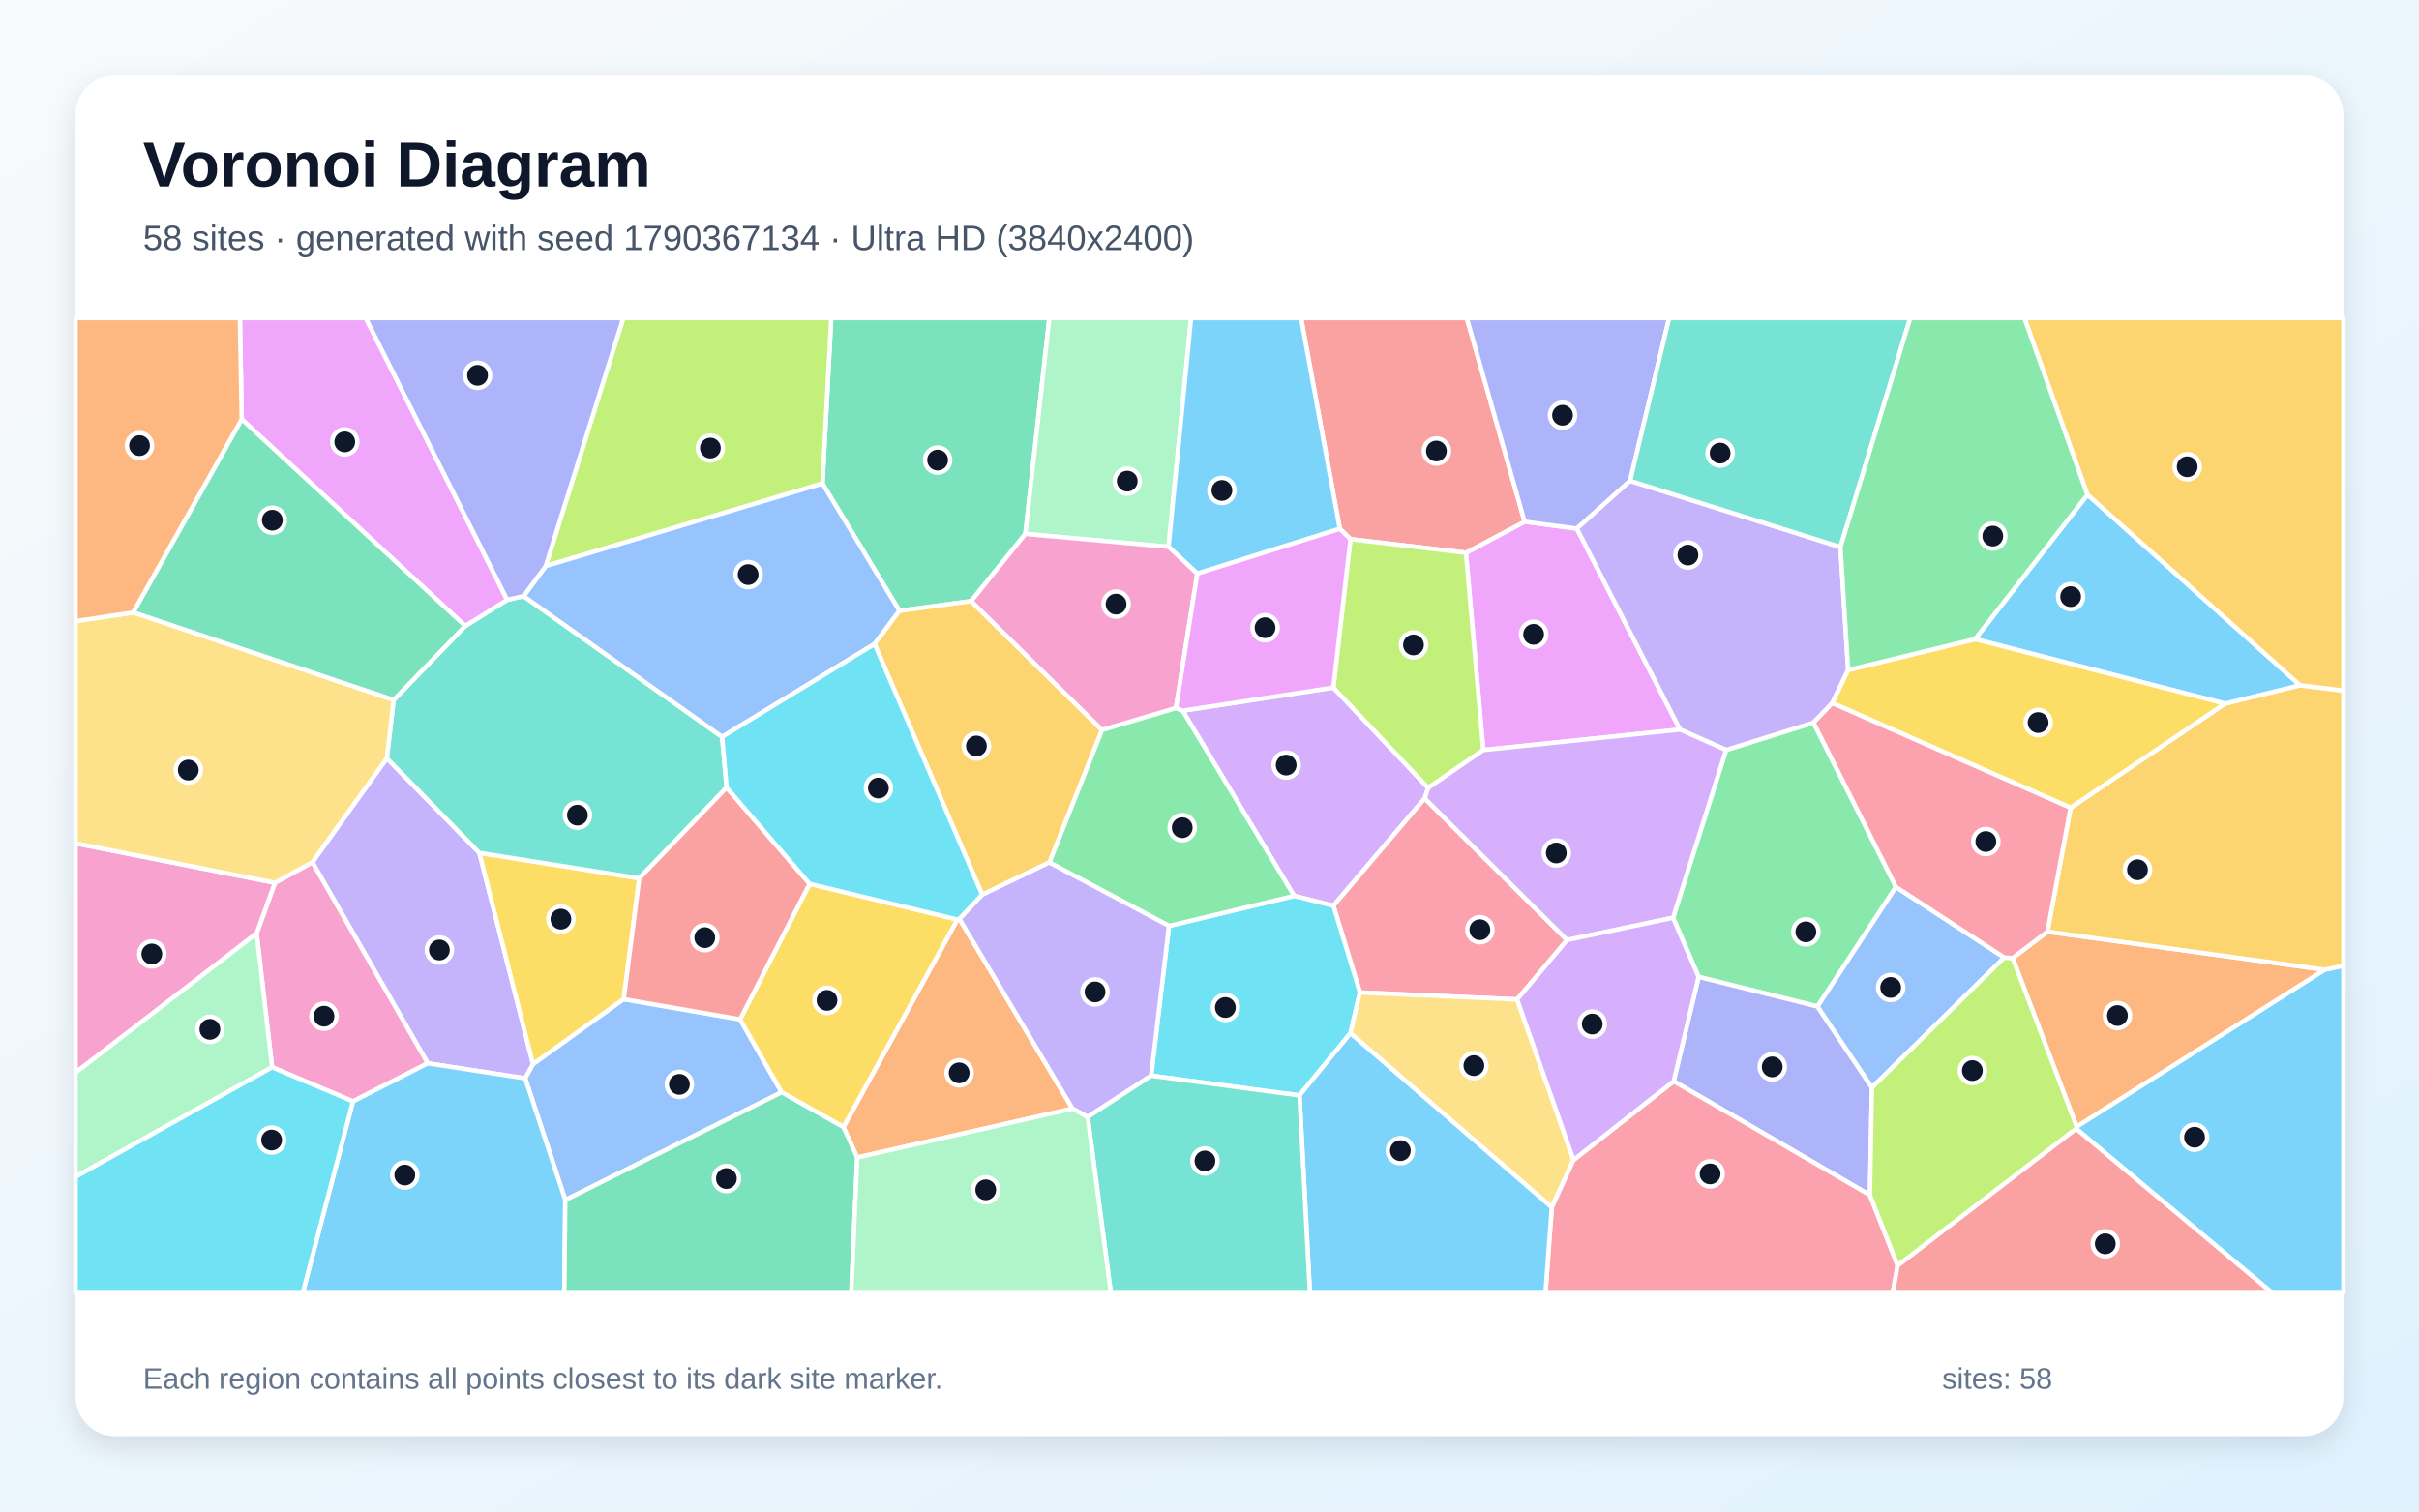
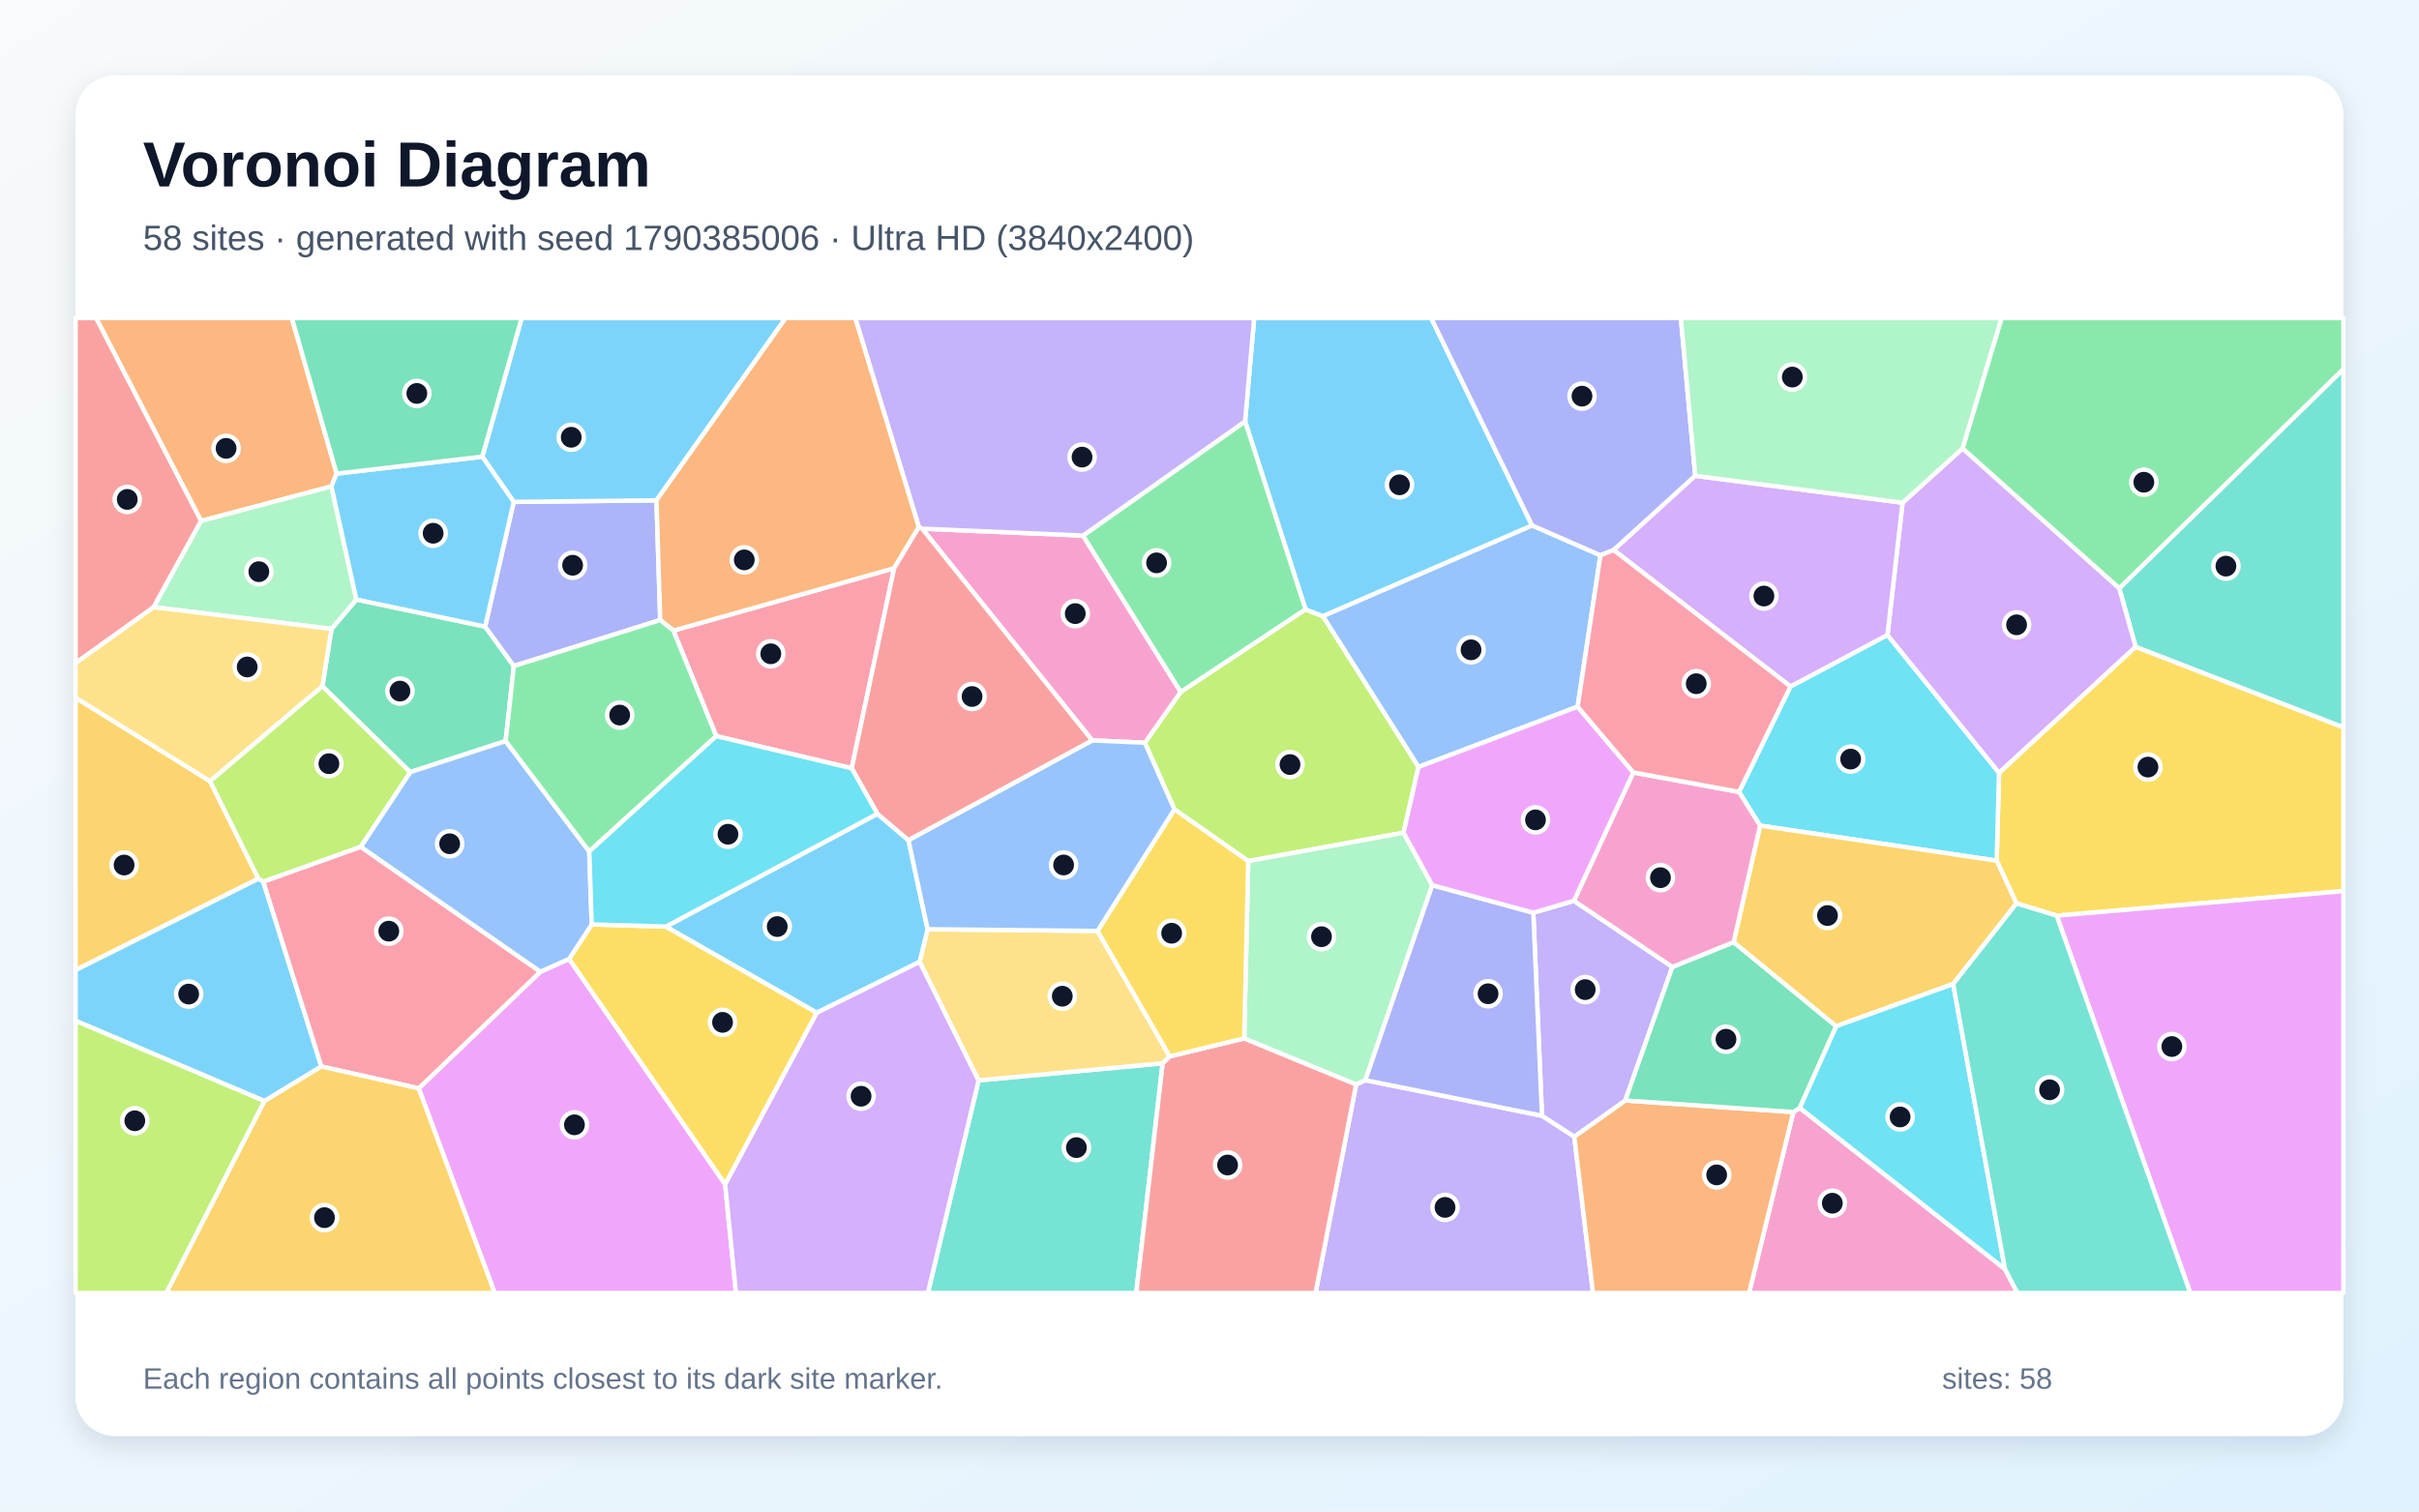
<svg xmlns="http://www.w3.org/2000/svg" width="3840" height="2400" viewBox="0 0 3840 2400" role="img" aria-labelledby="title description">
  <defs>
    <linearGradient id="background" x1="0" y1="0" x2="1" y2="1">
      <stop stop-color="#F8FAFC" />
      <stop offset="1" stop-color="#E0F2FE" />
    </linearGradient>
    <filter id="shadow" x="-5%" y="-5%" width="110%" height="110%">
      <feDropShadow dx="0" dy="15" stdDeviation="22" flood-color="#0F172A" flood-opacity=".12" />
    </filter>
  </defs>
  <rect width="3840" height="2400" fill="url(#background)" />
  <rect x="120" y="120" width="3600" height="2160" rx="63" fill="#FFFFFF" filter="url(#shadow)" />
  <g font-family="Arial, sans-serif">
    <text x="227" y="296" font-size="101" font-weight="700" fill="#0F172A">Voronoi Diagram</text>
-     <text x="227" y="397" font-size="56" fill="#475569">58 sites · generated with seed 1790367134 · Ultra HD (3840x2400)</text>
+     <text x="227" y="397" font-size="56" fill="#475569">58 sites · generated with seed 1790385006 · Ultra HD (3840x2400)</text>
  </g>
  <g stroke="#FFFFFF" stroke-width="7" stroke-linejoin="round">
-     <polygon points="3295.6,1792.1 3296.5,1788.9 3690.1,1539.7 3720.0,1533.3 3720.0,2053.0 3607.1,2053.0" fill="#38BDF8" fill-opacity="0.65" />
-     <polygon points="833.7,1712.2 679.0,1688.4 495.8,1369.0 614.1,1203.9 761.0,1354.2 846.2,1689.8" fill="#A78BFA" fill-opacity="0.65" />
-     <polygon points="560.3,1748.8 431.9,1694.6 407.4,1482.0 436.4,1401.7 495.8,1369.0 679.0,1688.4" fill="#F472B6" fill-opacity="0.65" />
-     <polygon points="3194.9,1521.2 3250.2,1479.3 3690.1,1539.7 3296.5,1788.9" fill="#FB923C" fill-opacity="0.65" />
-     <polygon points="990.1,1586.5 846.2,1689.8 761.0,1354.2 1014.8,1394.5" fill="#FACC15" fill-opacity="0.65" />
-     <polygon points="3009.7,1408.3 2885.2,1598.1 2696.4,1551.1 2655.9,1457.2 2740.1,1190.8 2878.8,1147.4" fill="#4ADE80" fill-opacity="0.65" />
-     <polygon points="624.8,1111.5 738.5,993.9 805.1,952.4 831.2,946.5 1146.3,1170.0 1153.5,1250.5 1014.8,1394.5 761.0,1354.2 614.1,1203.9" fill="#2DD4BF" fill-opacity="0.65" />
-     <polygon points="897.4,1905.4 833.7,1712.2 846.2,1689.8 990.1,1586.5 1174.8,1618.5 1240.8,1734.3" fill="#60A5FA" fill-opacity="0.65" />
-     <polygon points="2503.1,839.3 2667.0,1158.4 2354.6,1190.9 2327.0,877.7 2420.2,828.3" fill="#E879F9" fill-opacity="0.65" />
-     <polygon points="1627.7,847.7 1541.6,954.5 1427.8,969.9 1305.6,767.7 1319.5,505.0 1665.8,505.0" fill="#34D399" fill-opacity="0.65" />
-     <polygon points="2420.2,828.3 2327.0,877.7 2143.8,856.1 2126.9,839.6 2065.3,505.0 2328.5,505.0" fill="#F87171" fill-opacity="0.65" />
-     <polygon points="2587.7,763.4 2503.1,839.3 2420.2,828.3 2328.5,505.0 2649.7,505.0" fill="#818CF8" fill-opacity="0.65" />
-     <polygon points="3250.2,1479.3 3286.9,1282.6 3532.0,1117.2 3651.2,1088.0 3720.0,1096.5 3720.0,1533.3 3690.1,1539.7" fill="#FBBF24" fill-opacity="0.65" />
-     <polygon points="1305.6,767.7 866.3,898.8 989.4,505.0 1319.5,505.0" fill="#A3E635" fill-opacity="0.65" />
-     <polygon points="2116.6,1091.7 2267.1,1251.0 2261.6,1267.7 2116.7,1438.2 2054.4,1422.5 1877.3,1128.5" fill="#C084FC" fill-opacity="0.65" />
-     <polygon points="2487.6,1492.6 2408.3,1586.9 2158.8,1575.9 2116.7,1438.2 2261.6,1267.7" fill="#FB7185" fill-opacity="0.65" />
-     <polygon points="2062.8,1739.3 1827.4,1708.0 1855.7,1470.2 2054.4,1422.5 2116.7,1438.2 2158.8,1575.9 2143.7,1640.5" fill="#22D3EE" fill-opacity="0.65" />
-     <polygon points="1855.0,868.3 1627.7,847.7 1665.8,505.0 1890.8,505.0" fill="#86EFAC" fill-opacity="0.65" />
-     <polygon points="2143.7,1640.5 2158.8,1575.9 2408.3,1586.9 2497.9,1841.8 2463.4,1917.0" fill="#FCD34D" fill-opacity="0.65" />
-     <polygon points="560.3,1748.8 679.0,1688.4 833.7,1712.2 897.4,1905.4 895.8,2053.0 480.5,2053.0" fill="#38BDF8" fill-opacity="0.65" />
-     <polygon points="3651.2,1088.0 3532.0,1117.2 3135.3,1014.8 3313.8,785.3" fill="#38BDF8" fill-opacity="0.65" />
-     <polygon points="2921.6,868.6 2933.8,1063.8 2908.6,1116.4 2878.8,1147.4 2740.1,1190.8 2667.0,1158.4 2503.1,839.3 2587.7,763.4" fill="#A78BFA" fill-opacity="0.65" />
-     <polygon points="120.0,1703.2 120.0,1339.0 436.4,1401.7 407.4,1482.0" fill="#F472B6" fill-opacity="0.65" />
-     <polygon points="1360.8,1837.9 1338.9,1789.6 1519.7,1460.1 1523.1,1459.1 1702.6,1760.3" fill="#FB923C" fill-opacity="0.65" />
-     <polygon points="1285.2,1403.3 1519.7,1460.1 1338.9,1789.6 1240.8,1734.3 1174.8,1618.5" fill="#FACC15" fill-opacity="0.65" />
-     <polygon points="1855.7,1470.2 1665.7,1369.4 1749.3,1158.9 1866.8,1124.1 1877.3,1128.5 2054.4,1422.5" fill="#4ADE80" fill-opacity="0.65" />
-     <polygon points="2921.6,868.6 2587.7,763.4 2649.7,505.0 3032.4,505.0" fill="#2DD4BF" fill-opacity="0.65" />
-     <polygon points="866.3,898.8 1305.6,767.7 1427.8,969.9 1388.3,1022.5 1146.3,1170.0 831.2,946.5" fill="#60A5FA" fill-opacity="0.65" />
-     <polygon points="805.1,952.4 738.5,993.9 383.7,665.6 380.8,505.0 580.6,505.0" fill="#E879F9" fill-opacity="0.65" />
-     <polygon points="383.7,665.6 738.5,993.9 624.8,1111.5 211.3,972.5" fill="#34D399" fill-opacity="0.65" />
-     <polygon points="1285.2,1403.3 1174.8,1618.5 990.1,1586.5 1014.8,1394.5 1153.5,1250.5" fill="#F87171" fill-opacity="0.65" />
-     <polygon points="2968.4,1897.7 2656.9,1716.8 2696.4,1551.1 2885.2,1598.1 2971.6,1726.8" fill="#818CF8" fill-opacity="0.65" />
-     <polygon points="1749.3,1158.9 1665.7,1369.4 1559.2,1420.7 1388.3,1022.5 1427.8,969.9 1541.6,954.5" fill="#FBBF24" fill-opacity="0.65" />
-     <polygon points="2267.1,1251.0 2116.6,1091.7 2143.8,856.1 2327.0,877.7 2354.6,1190.9" fill="#A3E635" fill-opacity="0.65" />
-     <polygon points="2487.6,1492.6 2261.6,1267.7 2267.1,1251.0 2354.6,1190.9 2667.0,1158.4 2740.1,1190.8 2655.9,1457.2" fill="#C084FC" fill-opacity="0.65" />
-     <polygon points="2463.4,1917.0 2497.9,1841.8 2656.9,1716.8 2968.4,1897.7 3012.4,2009.3 3004.7,2053.0 2453.3,2053.0" fill="#FB7185" fill-opacity="0.65" />
-     <polygon points="1559.2,1420.7 1523.1,1459.1 1519.7,1460.1 1285.2,1403.3 1153.5,1250.5 1146.3,1170.0 1388.3,1022.5" fill="#22D3EE" fill-opacity="0.65" />
-     <polygon points="120.0,1868.5 120.0,1703.2 407.4,1482.0 431.9,1694.6" fill="#86EFAC" fill-opacity="0.65" />
-     <polygon points="211.3,972.5 624.8,1111.5 614.1,1203.9 495.8,1369.0 436.4,1401.7 120.0,1339.0 120.0,986.2" fill="#FCD34D" fill-opacity="0.65" />
-     <polygon points="2126.9,839.6 1900.6,910.8 1855.0,868.3 1890.8,505.0 2065.3,505.0" fill="#38BDF8" fill-opacity="0.65" />
-     <polygon points="2062.8,1739.3 2143.7,1640.5 2463.4,1917.0 2453.3,2053.0 2079.4,2053.0" fill="#38BDF8" fill-opacity="0.65" />
-     <polygon points="1726.6,1773.6 1702.6,1760.3 1523.1,1459.1 1559.2,1420.7 1665.7,1369.4 1855.7,1470.2 1827.4,1708.0" fill="#A78BFA" fill-opacity="0.65" />
-     <polygon points="1900.6,910.8 1866.8,1124.1 1749.3,1158.9 1541.6,954.5 1627.7,847.7 1855.0,868.3" fill="#F472B6" fill-opacity="0.65" />
-     <polygon points="383.7,665.6 211.3,972.5 120.0,986.2 120.0,505.0 380.8,505.0" fill="#FB923C" fill-opacity="0.65" />
-     <polygon points="2908.6,1116.4 2933.8,1063.8 3135.3,1014.8 3532.0,1117.2 3286.9,1282.6" fill="#FACC15" fill-opacity="0.65" />
-     <polygon points="3313.8,785.3 3135.3,1014.8 2933.8,1063.8 2921.6,868.6 3032.4,505.0 3213.8,505.0" fill="#4ADE80" fill-opacity="0.65" />
-     <polygon points="1726.6,1773.6 1827.4,1708.0 2062.8,1739.3 2079.4,2053.0 1763.4,2053.0" fill="#2DD4BF" fill-opacity="0.65" />
-     <polygon points="3181.7,1520.4 2971.6,1726.8 2885.2,1598.1 3009.7,1408.3" fill="#60A5FA" fill-opacity="0.65" />
-     <polygon points="2116.6,1091.7 1877.3,1128.5 1866.8,1124.1 1900.6,910.8 2126.9,839.6 2143.8,856.1" fill="#E879F9" fill-opacity="0.65" />
-     <polygon points="897.4,1905.4 1240.8,1734.3 1338.9,1789.6 1360.8,1837.9 1351.4,2053.0 895.8,2053.0" fill="#34D399" fill-opacity="0.65" />
-     <polygon points="3012.4,2009.3 3295.6,1792.1 3607.1,2053.0 3004.7,2053.0" fill="#F87171" fill-opacity="0.65" />
-     <polygon points="866.3,898.8 831.2,946.5 805.1,952.4 580.6,505.0 989.4,505.0" fill="#818CF8" fill-opacity="0.65" />
-     <polygon points="3651.2,1088.0 3313.8,785.3 3213.8,505.0 3720.0,505.0 3720.0,1096.5" fill="#FBBF24" fill-opacity="0.65" />
-     <polygon points="3012.4,2009.3 2968.4,1897.7 2971.6,1726.8 3181.7,1520.4 3194.9,1521.2 3296.5,1788.9 3295.6,1792.1" fill="#A3E635" fill-opacity="0.65" />
-     <polygon points="2497.9,1841.8 2408.3,1586.9 2487.6,1492.6 2655.9,1457.2 2696.4,1551.1 2656.9,1716.8" fill="#C084FC" fill-opacity="0.65" />
-     <polygon points="3181.7,1520.4 3009.7,1408.3 2878.8,1147.4 2908.6,1116.4 3286.9,1282.6 3250.2,1479.3 3194.9,1521.2" fill="#FB7185" fill-opacity="0.65" />
-     <polygon points="120.0,1868.5 431.9,1694.6 560.3,1748.8 480.5,2053.0 120.0,2053.0" fill="#22D3EE" fill-opacity="0.65" />
-     <polygon points="1360.8,1837.9 1702.6,1760.3 1726.6,1773.6 1763.4,2053.0 1351.4,2053.0" fill="#86EFAC" fill-opacity="0.65" />
+     <polygon points="419.8,1748.3 120.0,1620.9 120.0,1540.1 410.1,1395.0 417.9,1399.8 510.2,1693.4" fill="#38BDF8" fill-opacity="0.65" />
+     <polygon points="2152.8,1721.8 2167.4,1715.1 2447.8,1771.6 2499.1,1804.7 2528.8,2053.0 2088.3,2053.0" fill="#A78BFA" fill-opacity="0.65" />
+     <polygon points="2846.8,1765.7 2857.1,1759.1 3182.8,2015.1 3202.6,2053.0 2776.5,2053.0" fill="#F472B6" fill-opacity="0.65" />
+     <polygon points="2499.1,1804.7 2580.0,1747.3 2846.8,1765.7 2776.5,2053.0 2528.8,2053.0" fill="#FB923C" fill-opacity="0.65" />
+     <polygon points="3264.9,1453.9 3201.0,1434.4 3169.6,1366.6 3173.3,1227.0 3390.1,1026.9 3720.0,1154.8 3720.0,1414.9" fill="#FACC15" fill-opacity="0.65" />
+     <polygon points="3364.2,934.3 3115.3,712.1 3177.2,505.0 3720.0,505.0 3720.0,586.2" fill="#4ADE80" fill-opacity="0.65" />
+     <polygon points="1553.5,1715.4 1845.7,1688.2 1803.7,2053.0 1472.9,2053.0" fill="#2DD4BF" fill-opacity="0.65" />
+     <polygon points="2432.0,834.2 2540.6,881.7 2504.4,1122.1 2251.7,1217.8 2099.8,978.3" fill="#60A5FA" fill-opacity="0.65" />
+     <polygon points="664.6,1728.1 857.8,1542.9 903.4,1522.6 1151.1,1880.3 1168.3,2053.0 785.3,2053.0" fill="#E879F9" fill-opacity="0.65" />
+     <polygon points="511.8,1089.7 526.2,998.6 565.7,951.9 770.1,994.9 815.7,1057.5 802.7,1176.7 651.2,1226.0" fill="#34D399" fill-opacity="0.65" />
+     <polygon points="1845.7,1688.2 1856.9,1677.3 1975.1,1648.7 2152.8,1721.8 2088.3,2053.0 1803.7,2053.0" fill="#F87171" fill-opacity="0.65" />
+     <polygon points="815.5,796.9 1042.1,794.4 1048.1,984.5 815.7,1057.5 770.1,994.9" fill="#818CF8" fill-opacity="0.65" />
+     <polygon points="333.5,1240.4 410.1,1395.0 120.0,1540.1 120.0,1107.7" fill="#FBBF24" fill-opacity="0.65" />
+     <polygon points="1864.3,1285.1 1817.4,1179.4 1874.3,1098.6 2072.4,967.5 2099.8,978.3 2251.7,1217.8 2228.1,1322.2 1981.5,1367.3" fill="#A3E635" fill-opacity="0.65" />
+     <polygon points="1151.1,1880.3 1296.5,1607.8 1459.9,1527.0 1553.5,1715.4 1472.9,2053.0 1168.3,2053.0" fill="#C084FC" fill-opacity="0.65" />
+     <polygon points="572.6,1344.5 857.8,1542.9 664.6,1728.1 510.2,1693.4 417.9,1399.8" fill="#FB7185" fill-opacity="0.65" />
+     <polygon points="2794.0,1310.9 2760.6,1257.4 2842.3,1090.0 2996.2,1008.2 3173.3,1227.0 3169.6,1366.6" fill="#22D3EE" fill-opacity="0.65" />
+     <polygon points="1975.1,1648.7 1981.5,1367.3 2228.1,1322.2 2273.6,1405.5 2167.4,1715.1 2152.8,1721.8" fill="#86EFAC" fill-opacity="0.65" />
+     <polygon points="1472.5,1475.4 1742.2,1478.2 1856.9,1677.3 1845.7,1688.2 1553.5,1715.4 1459.9,1527.0" fill="#FCD34D" fill-opacity="0.65" />
+     <polygon points="1042.1,794.4 815.5,796.9 765.6,725.1 828.1,505.0 1247.2,505.0" fill="#38BDF8" fill-opacity="0.65" />
+     <polygon points="2432.0,834.2 2099.8,978.3 2072.4,967.5 1976.5,669.1 1990.9,505.0 2271.9,505.0" fill="#38BDF8" fill-opacity="0.65" />
+     <polygon points="2434.0,1449.2 2498.5,1430.3 2654.8,1535.3 2580.0,1747.3 2499.1,1804.7 2447.8,1771.6" fill="#A78BFA" fill-opacity="0.65" />
+     <polygon points="1463.8,839.4 1719.2,850.4 1874.3,1098.6 1817.4,1179.4 1733.8,1175.6" fill="#F472B6" fill-opacity="0.65" />
+     <polygon points="534.4,752.0 526.1,772.3 319.2,827.2 152.5,505.0 463.3,505.0" fill="#FB923C" fill-opacity="0.65" />
+     <polygon points="1057.2,1471.2 1296.5,1607.8 1151.1,1880.3 903.4,1522.6 939.3,1467.8" fill="#FACC15" fill-opacity="0.65" />
+     <polygon points="1976.5,669.1 2072.4,967.5 1874.3,1098.6 1719.2,850.4" fill="#4ADE80" fill-opacity="0.65" />
+     <polygon points="3390.1,1026.9 3364.2,934.3 3720.0,586.2 3720.0,1154.8" fill="#2DD4BF" fill-opacity="0.65" />
+     <polygon points="935.4,1351.9 939.3,1467.8 903.4,1522.6 857.8,1542.9 572.6,1344.5 651.2,1226.0 802.7,1176.7" fill="#60A5FA" fill-opacity="0.65" />
+     <polygon points="3264.9,1453.9 3720.0,1414.9 3720.0,2053.0 3476.9,2053.0" fill="#E879F9" fill-opacity="0.65" />
+     <polygon points="2654.8,1535.3 2752.1,1495.9 2914.9,1629.4 2857.1,1759.1 2846.8,1765.7 2580.0,1747.3" fill="#34D399" fill-opacity="0.65" />
+     <polygon points="319.2,827.2 244.0,964.1 120.0,1052.9 120.0,505.0 152.5,505.0" fill="#F87171" fill-opacity="0.65" />
+     <polygon points="2273.6,1405.5 2434.0,1449.2 2447.8,1771.6 2167.4,1715.1" fill="#818CF8" fill-opacity="0.65" />
+     <polygon points="3100.5,1562.4 2914.9,1629.4 2752.1,1495.9 2794.0,1310.9 3169.6,1366.6 3201.0,1434.4" fill="#FBBF24" fill-opacity="0.65" />
+     <polygon points="120.0,1620.9 419.8,1748.3 264.1,2053.0 120.0,2053.0" fill="#A3E635" fill-opacity="0.65" />
+     <polygon points="3020.2,798.2 3115.3,712.1 3364.2,934.3 3390.1,1026.9 3173.3,1227.0 2996.2,1008.2" fill="#C084FC" fill-opacity="0.65" />
+     <polygon points="1137.0,1168.8 1069.0,1001.3 1419.4,902.2 1352.0,1219.9" fill="#FB7185" fill-opacity="0.65" />
+     <polygon points="3182.8,2015.1 2857.1,1759.1 2914.9,1629.4 3100.5,1562.4" fill="#22D3EE" fill-opacity="0.65" />
+     <polygon points="244.0,964.1 319.2,827.2 526.1,772.3 565.7,951.9 526.2,998.6" fill="#86EFAC" fill-opacity="0.65" />
+     <polygon points="244.0,964.1 526.2,998.6 511.8,1089.7 333.5,1240.4 120.0,1107.7 120.0,1052.9" fill="#FCD34D" fill-opacity="0.65" />
+     <polygon points="526.1,772.3 534.4,752.0 765.6,725.1 815.5,796.9 770.1,994.9 565.7,951.9" fill="#38BDF8" fill-opacity="0.65" />
+     <polygon points="1392.8,1292.2 1442.1,1334.0 1472.5,1475.4 1459.9,1527.0 1296.5,1607.8 1057.2,1471.2" fill="#38BDF8" fill-opacity="0.65" />
+     <polygon points="1976.5,669.1 1719.2,850.4 1463.8,839.4 1458.6,836.9 1357.6,505.0 1990.9,505.0" fill="#A78BFA" fill-opacity="0.65" />
+     <polygon points="2752.1,1495.9 2654.8,1535.3 2498.5,1430.3 2592.8,1226.5 2760.6,1257.4 2794.0,1310.9" fill="#F472B6" fill-opacity="0.65" />
+     <polygon points="1458.6,836.9 1419.4,902.2 1069.0,1001.3 1048.1,984.5 1042.1,794.4 1247.2,505.0 1357.6,505.0" fill="#FB923C" fill-opacity="0.65" />
+     <polygon points="1975.1,1648.7 1856.9,1677.3 1742.2,1478.2 1864.3,1285.1 1981.5,1367.3" fill="#FACC15" fill-opacity="0.65" />
+     <polygon points="1048.1,984.5 1069.0,1001.3 1137.0,1168.8 935.4,1351.9 802.7,1176.7 815.7,1057.5" fill="#4ADE80" fill-opacity="0.65" />
+     <polygon points="3182.8,2015.1 3100.5,1562.4 3201.0,1434.4 3264.9,1453.9 3476.9,2053.0 3202.6,2053.0" fill="#2DD4BF" fill-opacity="0.65" />
+     <polygon points="1442.1,1334.0 1733.8,1175.6 1817.4,1179.4 1864.3,1285.1 1742.2,1478.2 1472.5,1475.4" fill="#60A5FA" fill-opacity="0.65" />
+     <polygon points="2592.8,1226.5 2498.5,1430.3 2434.0,1449.2 2273.6,1405.5 2228.1,1322.2 2251.7,1217.8 2504.4,1122.1" fill="#E879F9" fill-opacity="0.65" />
+     <polygon points="765.6,725.1 534.4,752.0 463.3,505.0 828.1,505.0" fill="#34D399" fill-opacity="0.65" />
+     <polygon points="1442.1,1334.0 1392.8,1292.2 1352.0,1219.9 1419.4,902.2 1458.6,836.9 1463.8,839.4 1733.8,1175.6" fill="#F87171" fill-opacity="0.65" />
+     <polygon points="2691.1,755.5 2561.6,873.4 2540.6,881.7 2432.0,834.2 2271.9,505.0 2668.3,505.0" fill="#818CF8" fill-opacity="0.65" />
+     <polygon points="419.8,1748.3 510.2,1693.4 664.6,1728.1 785.3,2053.0 264.1,2053.0" fill="#FBBF24" fill-opacity="0.65" />
+     <polygon points="511.8,1089.7 651.2,1226.0 572.6,1344.5 417.9,1399.8 410.1,1395.0 333.5,1240.4" fill="#A3E635" fill-opacity="0.65" />
+     <polygon points="3020.2,798.2 2996.2,1008.2 2842.3,1090.0 2561.6,873.4 2691.1,755.5" fill="#C084FC" fill-opacity="0.65" />
+     <polygon points="2561.6,873.4 2842.3,1090.0 2760.6,1257.4 2592.8,1226.5 2504.4,1122.1 2540.6,881.7" fill="#FB7185" fill-opacity="0.65" />
+     <polygon points="1137.0,1168.8 1352.0,1219.9 1392.8,1292.2 1057.2,1471.2 939.3,1467.8 935.4,1351.9" fill="#22D3EE" fill-opacity="0.65" />
+     <polygon points="3115.3,712.1 3020.2,798.2 2691.1,755.5 2668.3,505.0 3177.2,505.0" fill="#86EFAC" fill-opacity="0.65" />
  </g>
  <g>
-     <circle cx="3483.7" cy="1805.7" r="20" fill="#0F172A" stroke="#FFFFFF" stroke-width="7" />
-     <circle cx="697.5" cy="1508.4" r="20" fill="#0F172A" stroke="#FFFFFF" stroke-width="7" />
-     <circle cx="514.3" cy="1613.5" r="20" fill="#0F172A" stroke="#FFFFFF" stroke-width="7" />
-     <circle cx="3361.3" cy="1612.5" r="20" fill="#0F172A" stroke="#FFFFFF" stroke-width="7" />
-     <circle cx="890.4" cy="1459.4" r="20" fill="#0F172A" stroke="#FFFFFF" stroke-width="7" />
-     <circle cx="2866.7" cy="1479.6" r="20" fill="#0F172A" stroke="#FFFFFF" stroke-width="7" />
-     <circle cx="916.6" cy="1294.3" r="20" fill="#0F172A" stroke="#FFFFFF" stroke-width="7" />
-     <circle cx="1078.5" cy="1721.8" r="20" fill="#0F172A" stroke="#FFFFFF" stroke-width="7" />
-     <circle cx="2434.5" cy="1007.2" r="20" fill="#0F172A" stroke="#FFFFFF" stroke-width="7" />
-     <circle cx="1488.4" cy="730.5" r="20" fill="#0F172A" stroke="#FFFFFF" stroke-width="7" />
-     <circle cx="2280.2" cy="716.1" r="20" fill="#0F172A" stroke="#FFFFFF" stroke-width="7" />
-     <circle cx="2480.4" cy="659.3" r="20" fill="#0F172A" stroke="#FFFFFF" stroke-width="7" />
-     <circle cx="3393.1" cy="1381.0" r="20" fill="#0F172A" stroke="#FFFFFF" stroke-width="7" />
-     <circle cx="1127.7" cy="711.4" r="20" fill="#0F172A" stroke="#FFFFFF" stroke-width="7" />
-     <circle cx="2041.7" cy="1214.8" r="20" fill="#0F172A" stroke="#FFFFFF" stroke-width="7" />
-     <circle cx="2349.2" cy="1476.2" r="20" fill="#0F172A" stroke="#FFFFFF" stroke-width="7" />
-     <circle cx="1945.2" cy="1599.7" r="20" fill="#0F172A" stroke="#FFFFFF" stroke-width="7" />
-     <circle cx="1789.4" cy="763.9" r="20" fill="#0F172A" stroke="#FFFFFF" stroke-width="7" />
-     <circle cx="2339.7" cy="1692.0" r="20" fill="#0F172A" stroke="#FFFFFF" stroke-width="7" />
-     <circle cx="642.6" cy="1865.7" r="20" fill="#0F172A" stroke="#FFFFFF" stroke-width="7" />
-     <circle cx="3287.0" cy="947.3" r="20" fill="#0F172A" stroke="#FFFFFF" stroke-width="7" />
-     <circle cx="2679.5" cy="881.3" r="20" fill="#0F172A" stroke="#FFFFFF" stroke-width="7" />
-     <circle cx="241.0" cy="1514.7" r="20" fill="#0F172A" stroke="#FFFFFF" stroke-width="7" />
-     <circle cx="1522.6" cy="1703.5" r="20" fill="#0F172A" stroke="#FFFFFF" stroke-width="7" />
-     <circle cx="1312.8" cy="1588.4" r="20" fill="#0F172A" stroke="#FFFFFF" stroke-width="7" />
-     <circle cx="1876.7" cy="1314.2" r="20" fill="#0F172A" stroke="#FFFFFF" stroke-width="7" />
-     <circle cx="2730.6" cy="719.4" r="20" fill="#0F172A" stroke="#FFFFFF" stroke-width="7" />
-     <circle cx="1187.6" cy="912.3" r="20" fill="#0F172A" stroke="#FFFFFF" stroke-width="7" />
-     <circle cx="547.3" cy="701.6" r="20" fill="#0F172A" stroke="#FFFFFF" stroke-width="7" />
-     <circle cx="432.3" cy="826.0" r="20" fill="#0F172A" stroke="#FFFFFF" stroke-width="7" />
-     <circle cx="1118.8" cy="1488.8" r="20" fill="#0F172A" stroke="#FFFFFF" stroke-width="7" />
-     <circle cx="2813.3" cy="1694.0" r="20" fill="#0F172A" stroke="#FFFFFF" stroke-width="7" />
-     <circle cx="1550.0" cy="1184.5" r="20" fill="#0F172A" stroke="#FFFFFF" stroke-width="7" />
-     <circle cx="2243.8" cy="1024.0" r="20" fill="#0F172A" stroke="#FFFFFF" stroke-width="7" />
-     <circle cx="2470.5" cy="1354.3" r="20" fill="#0F172A" stroke="#FFFFFF" stroke-width="7" />
-     <circle cx="2714.7" cy="1863.9" r="20" fill="#0F172A" stroke="#FFFFFF" stroke-width="7" />
-     <circle cx="1394.4" cy="1251.3" r="20" fill="#0F172A" stroke="#FFFFFF" stroke-width="7" />
-     <circle cx="333.2" cy="1634.4" r="20" fill="#0F172A" stroke="#FFFFFF" stroke-width="7" />
-     <circle cx="298.9" cy="1222.7" r="20" fill="#0F172A" stroke="#FFFFFF" stroke-width="7" />
-     <circle cx="1939.7" cy="778.7" r="20" fill="#0F172A" stroke="#FFFFFF" stroke-width="7" />
-     <circle cx="2223.0" cy="1827.0" r="20" fill="#0F172A" stroke="#FFFFFF" stroke-width="7" />
-     <circle cx="1738.3" cy="1575.0" r="20" fill="#0F172A" stroke="#FFFFFF" stroke-width="7" />
-     <circle cx="1771.7" cy="959.2" r="20" fill="#0F172A" stroke="#FFFFFF" stroke-width="7" />
-     <circle cx="221.5" cy="707.5" r="20" fill="#0F172A" stroke="#FFFFFF" stroke-width="7" />
-     <circle cx="3235.4" cy="1147.3" r="20" fill="#0F172A" stroke="#FFFFFF" stroke-width="7" />
-     <circle cx="3163.4" cy="851.2" r="20" fill="#0F172A" stroke="#FFFFFF" stroke-width="7" />
-     <circle cx="1912.8" cy="1843.4" r="20" fill="#0F172A" stroke="#FFFFFF" stroke-width="7" />
-     <circle cx="3001.3" cy="1567.9" r="20" fill="#0F172A" stroke="#FFFFFF" stroke-width="7" />
-     <circle cx="2008.2" cy="996.7" r="20" fill="#0F172A" stroke="#FFFFFF" stroke-width="7" />
-     <circle cx="1153.1" cy="1871.3" r="20" fill="#0F172A" stroke="#FFFFFF" stroke-width="7" />
-     <circle cx="3342.0" cy="1974.9" r="20" fill="#0F172A" stroke="#FFFFFF" stroke-width="7" />
-     <circle cx="758.1" cy="595.9" r="20" fill="#0F172A" stroke="#FFFFFF" stroke-width="7" />
-     <circle cx="3472.0" cy="741.1" r="20" fill="#0F172A" stroke="#FFFFFF" stroke-width="7" />
-     <circle cx="3131.0" cy="1699.9" r="20" fill="#0F172A" stroke="#FFFFFF" stroke-width="7" />
-     <circle cx="2527.6" cy="1626.0" r="20" fill="#0F172A" stroke="#FFFFFF" stroke-width="7" />
-     <circle cx="3152.4" cy="1336.2" r="20" fill="#0F172A" stroke="#FFFFFF" stroke-width="7" />
-     <circle cx="431.2" cy="1810.2" r="20" fill="#0F172A" stroke="#FFFFFF" stroke-width="7" />
-     <circle cx="1564.8" cy="1889.2" r="20" fill="#0F172A" stroke="#FFFFFF" stroke-width="7" />
+     <circle cx="299.5" cy="1578.4" r="20" fill="#0F172A" stroke="#FFFFFF" stroke-width="7" />
+     <circle cx="2293.9" cy="1917.1" r="20" fill="#0F172A" stroke="#FFFFFF" stroke-width="7" />
+     <circle cx="2908.7" cy="1910.5" r="20" fill="#0F172A" stroke="#FFFFFF" stroke-width="7" />
+     <circle cx="2725.1" cy="1865.5" r="20" fill="#0F172A" stroke="#FFFFFF" stroke-width="7" />
+     <circle cx="3409.7" cy="1218.0" r="20" fill="#0F172A" stroke="#FFFFFF" stroke-width="7" />
+     <circle cx="3403.2" cy="765.7" r="20" fill="#0F172A" stroke="#FFFFFF" stroke-width="7" />
+     <circle cx="1708.7" cy="1822.2" r="20" fill="#0F172A" stroke="#FFFFFF" stroke-width="7" />
+     <circle cx="2335.2" cy="1031.8" r="20" fill="#0F172A" stroke="#FFFFFF" stroke-width="7" />
+     <circle cx="911.9" cy="1786.0" r="20" fill="#0F172A" stroke="#FFFFFF" stroke-width="7" />
+     <circle cx="634.9" cy="1097.3" r="20" fill="#0F172A" stroke="#FFFFFF" stroke-width="7" />
+     <circle cx="1948.7" cy="1849.8" r="20" fill="#0F172A" stroke="#FFFFFF" stroke-width="7" />
+     <circle cx="909.0" cy="897.5" r="20" fill="#0F172A" stroke="#FFFFFF" stroke-width="7" />
+     <circle cx="197.0" cy="1373.5" r="20" fill="#0F172A" stroke="#FFFFFF" stroke-width="7" />
+     <circle cx="2047.8" cy="1214.0" r="20" fill="#0F172A" stroke="#FFFFFF" stroke-width="7" />
+     <circle cx="1366.9" cy="1740.6" r="20" fill="#0F172A" stroke="#FFFFFF" stroke-width="7" />
+     <circle cx="617.2" cy="1478.5" r="20" fill="#0F172A" stroke="#FFFFFF" stroke-width="7" />
+     <circle cx="2937.8" cy="1205.3" r="20" fill="#0F172A" stroke="#FFFFFF" stroke-width="7" />
+     <circle cx="2097.8" cy="1487.3" r="20" fill="#0F172A" stroke="#FFFFFF" stroke-width="7" />
+     <circle cx="1686.3" cy="1581.8" r="20" fill="#0F172A" stroke="#FFFFFF" stroke-width="7" />
+     <circle cx="906.8" cy="694.3" r="20" fill="#0F172A" stroke="#FFFFFF" stroke-width="7" />
+     <circle cx="2221.6" cy="769.8" r="20" fill="#0F172A" stroke="#FFFFFF" stroke-width="7" />
+     <circle cx="2516.4" cy="1571.3" r="20" fill="#0F172A" stroke="#FFFFFF" stroke-width="7" />
+     <circle cx="1706.9" cy="974.3" r="20" fill="#0F172A" stroke="#FFFFFF" stroke-width="7" />
+     <circle cx="358.9" cy="711.9" r="20" fill="#0F172A" stroke="#FFFFFF" stroke-width="7" />
+     <circle cx="1147.0" cy="1623.3" r="20" fill="#0F172A" stroke="#FFFFFF" stroke-width="7" />
+     <circle cx="1836.0" cy="893.7" r="20" fill="#0F172A" stroke="#FFFFFF" stroke-width="7" />
+     <circle cx="3533.5" cy="898.9" r="20" fill="#0F172A" stroke="#FFFFFF" stroke-width="7" />
+     <circle cx="713.8" cy="1339.7" r="20" fill="#0F172A" stroke="#FFFFFF" stroke-width="7" />
+     <circle cx="3447.7" cy="1661.7" r="20" fill="#0F172A" stroke="#FFFFFF" stroke-width="7" />
+     <circle cx="2739.9" cy="1650.1" r="20" fill="#0F172A" stroke="#FFFFFF" stroke-width="7" />
+     <circle cx="202.0" cy="793.0" r="20" fill="#0F172A" stroke="#FFFFFF" stroke-width="7" />
+     <circle cx="2362.2" cy="1577.9" r="20" fill="#0F172A" stroke="#FFFFFF" stroke-width="7" />
+     <circle cx="2901.0" cy="1453.7" r="20" fill="#0F172A" stroke="#FFFFFF" stroke-width="7" />
+     <circle cx="214.0" cy="1779.6" r="20" fill="#0F172A" stroke="#FFFFFF" stroke-width="7" />
+     <circle cx="3201.2" cy="992.1" r="20" fill="#0F172A" stroke="#FFFFFF" stroke-width="7" />
+     <circle cx="1223.6" cy="1038.1" r="20" fill="#0F172A" stroke="#FFFFFF" stroke-width="7" />
+     <circle cx="3016.3" cy="1773.5" r="20" fill="#0F172A" stroke="#FFFFFF" stroke-width="7" />
+     <circle cx="410.9" cy="907.7" r="20" fill="#0F172A" stroke="#FFFFFF" stroke-width="7" />
+     <circle cx="392.4" cy="1059.0" r="20" fill="#0F172A" stroke="#FFFFFF" stroke-width="7" />
+     <circle cx="687.6" cy="846.7" r="20" fill="#0F172A" stroke="#FFFFFF" stroke-width="7" />
+     <circle cx="1233.8" cy="1471.2" r="20" fill="#0F172A" stroke="#FFFFFF" stroke-width="7" />
+     <circle cx="1717.7" cy="725.8" r="20" fill="#0F172A" stroke="#FFFFFF" stroke-width="7" />
+     <circle cx="2635.9" cy="1393.6" r="20" fill="#0F172A" stroke="#FFFFFF" stroke-width="7" />
+     <circle cx="1181.5" cy="889.0" r="20" fill="#0F172A" stroke="#FFFFFF" stroke-width="7" />
+     <circle cx="1859.9" cy="1481.8" r="20" fill="#0F172A" stroke="#FFFFFF" stroke-width="7" />
+     <circle cx="983.7" cy="1135.4" r="20" fill="#0F172A" stroke="#FFFFFF" stroke-width="7" />
+     <circle cx="3253.6" cy="1730.4" r="20" fill="#0F172A" stroke="#FFFFFF" stroke-width="7" />
+     <circle cx="1688.4" cy="1373.4" r="20" fill="#0F172A" stroke="#FFFFFF" stroke-width="7" />
+     <circle cx="2437.5" cy="1301.8" r="20" fill="#0F172A" stroke="#FFFFFF" stroke-width="7" />
+     <circle cx="661.7" cy="624.7" r="20" fill="#0F172A" stroke="#FFFFFF" stroke-width="7" />
+     <circle cx="1543.1" cy="1105.9" r="20" fill="#0F172A" stroke="#FFFFFF" stroke-width="7" />
+     <circle cx="2511.3" cy="629.0" r="20" fill="#0F172A" stroke="#FFFFFF" stroke-width="7" />
+     <circle cx="515.1" cy="1933.4" r="20" fill="#0F172A" stroke="#FFFFFF" stroke-width="7" />
+     <circle cx="522.1" cy="1212.6" r="20" fill="#0F172A" stroke="#FFFFFF" stroke-width="7" />
+     <circle cx="2800.1" cy="946.4" r="20" fill="#0F172A" stroke="#FFFFFF" stroke-width="7" />
+     <circle cx="2692.7" cy="1085.6" r="20" fill="#0F172A" stroke="#FFFFFF" stroke-width="7" />
+     <circle cx="1155.6" cy="1324.6" r="20" fill="#0F172A" stroke="#FFFFFF" stroke-width="7" />
+     <circle cx="2845.2" cy="598.7" r="20" fill="#0F172A" stroke="#FFFFFF" stroke-width="7" />
  </g>
  <g font-family="Arial, sans-serif" font-size="47" fill="#64748B">
    <text x="227" y="2205">Each region contains all points closest to its dark site marker.</text>
    <text x="3083" y="2205">sites: 58</text>
  </g>
</svg>
